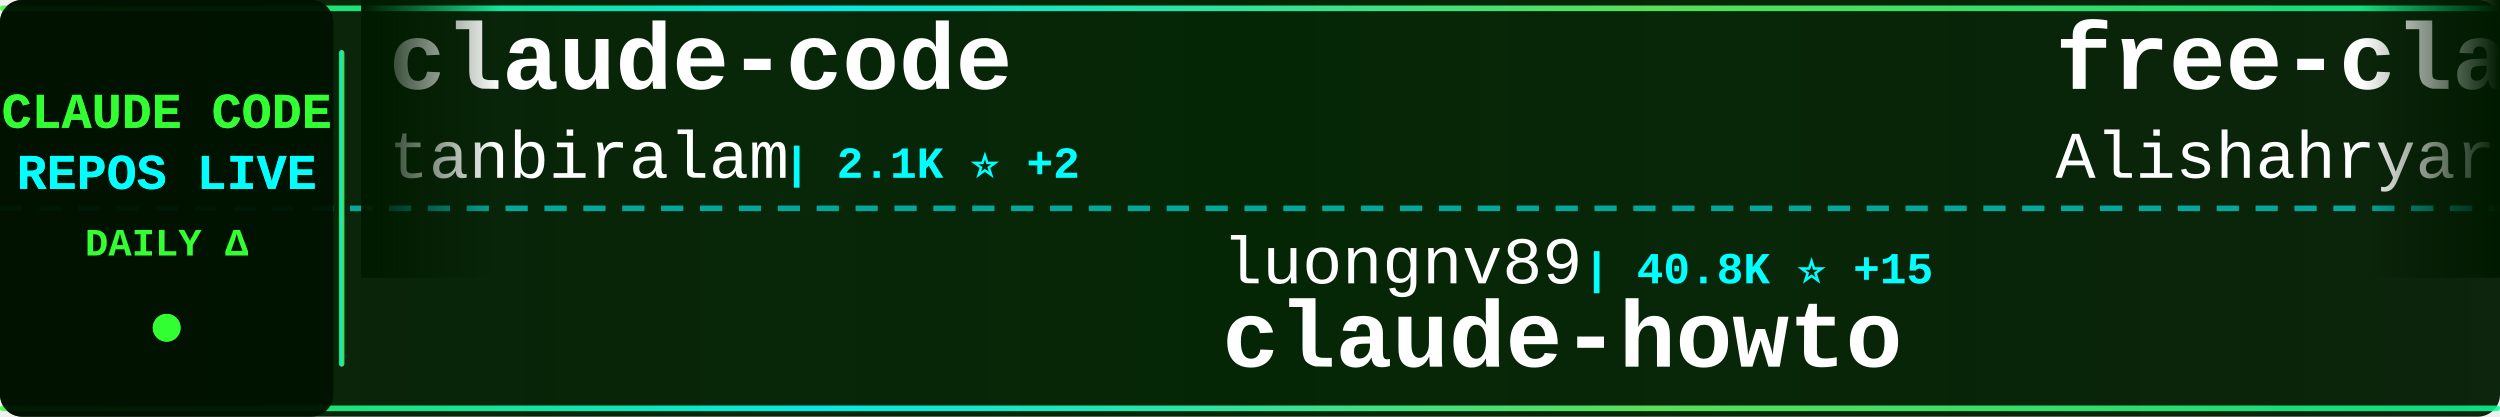
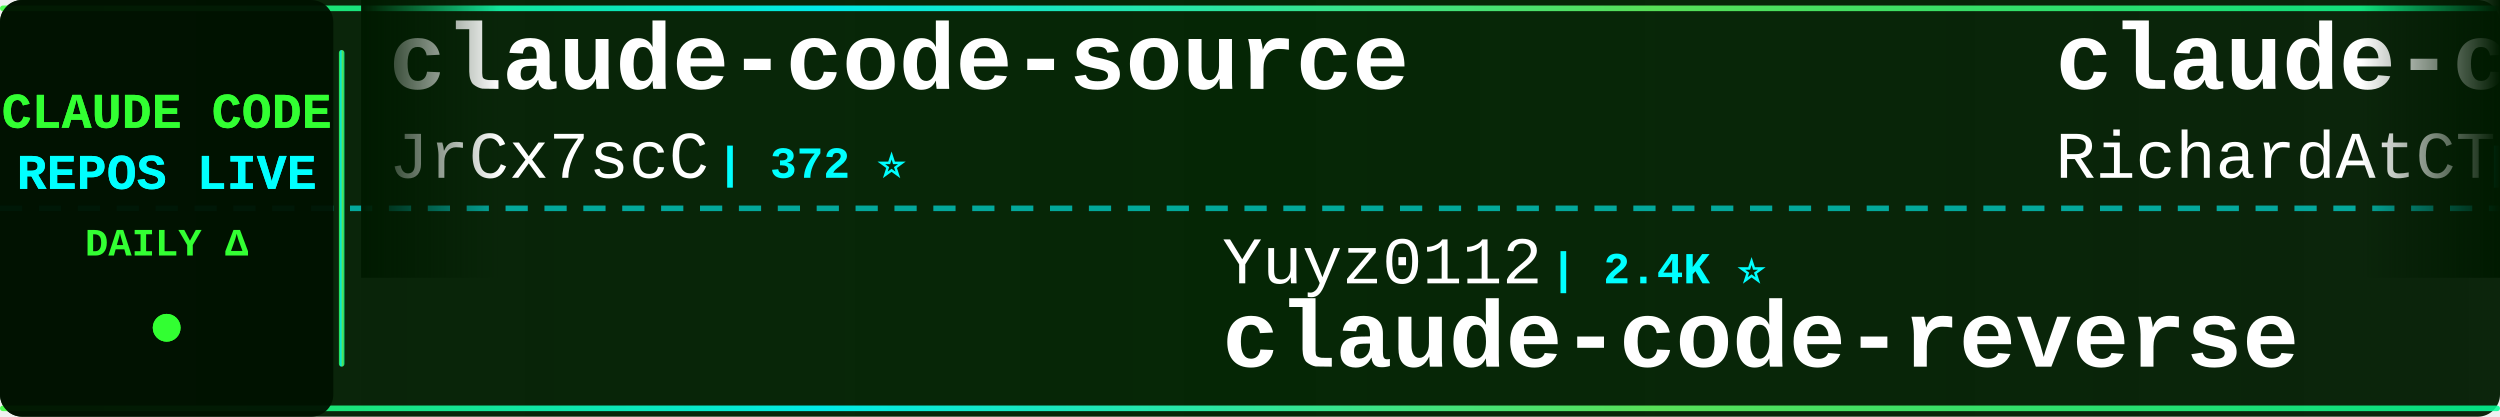
<svg xmlns="http://www.w3.org/2000/svg" width="900" height="150">
  <defs>
    <linearGradient id="tickerBg" x1="0%" y1="0%" x2="100%" y2="0%">
      <stop offset="0%" style="stop-color:#001a00;stop-opacity:0.95" />
      <stop offset="50%" style="stop-color:#002200;stop-opacity:0.98" />
      <stop offset="100%" style="stop-color:#001a00;stop-opacity:0.95" />
    </linearGradient>
    <linearGradient id="borderGrad" x1="0%" y1="0%" x2="100%" y2="0%">
      <stop offset="0%" style="stop-color:#33ff33;stop-opacity:0.85">
        <animate attributeName="stop-opacity" values="0.85;1;0.85" dur="2s" repeatCount="indefinite" />
      </stop>
      <stop offset="33%" style="stop-color:#00ffff;stop-opacity:0.9">
        <animate attributeName="stop-opacity" values="0.9;1;0.9" dur="2.2s" repeatCount="indefinite" />
      </stop>
      <stop offset="66%" style="stop-color:#66ff66;stop-opacity:0.85">
        <animate attributeName="stop-opacity" values="0.85;1;0.85" dur="1.8s" repeatCount="indefinite" />
      </stop>
      <stop offset="100%" style="stop-color:#00ff99;stop-opacity:0.85">
        <animate attributeName="stop-opacity" values="0.85;1;0.85" dur="2s" repeatCount="indefinite" />
      </stop>
    </linearGradient>
    <filter id="textGlow">
      <feGaussianBlur stdDeviation="0.1" result="coloredBlur" />
      <feMerge>
        <feMergeNode in="coloredBlur" />
        <feMergeNode in="SourceGraphic" />
      </feMerge>
    </filter>
    <filter id="metricGlow">
      <feGaussianBlur stdDeviation="0.2" result="coloredBlur" />
      <feMerge>
        <feMergeNode in="coloredBlur" />
        <feMergeNode in="SourceGraphic" />
      </feMerge>
    </filter>
    <linearGradient id="leftFade" x1="0%" y1="0%" x2="100%" y2="0%">
      <stop offset="0%" style="stop-color:#001a00;stop-opacity:1" />
      <stop offset="100%" style="stop-color:#001a00;stop-opacity:0" />
    </linearGradient>
    <linearGradient id="rightFade" x1="0%" y1="0%" x2="100%" y2="0%">
      <stop offset="0%" style="stop-color:#001a00;stop-opacity:0" />
      <stop offset="100%" style="stop-color:#001a00;stop-opacity:1" />
    </linearGradient>
  </defs>
  <rect width="900" height="150" fill="url(#tickerBg)" rx="8" />
  <rect x="0" y="2" width="900" height="2" fill="url(#borderGrad)" rx="1" />
  <rect x="0" y="146" width="900" height="2" fill="url(#borderGrad)" rx="1" />
  <line x1="0" y1="75" x2="900" y2="75" stroke="#00ffff" stroke-width="2" stroke-dasharray="8 6" opacity="0.6" />
  <rect x="0" y="0" width="120" height="150" fill="#001100" opacity="0.95" rx="8" />
  <text x="60" y="46" font-family="'Courier New', monospace" font-size="18" font-weight="bold" fill="#33ff33" text-anchor="middle" filter="url(#textGlow)">
    CLAUDE CODE
  </text>
  <text x="60" y="68" font-family="'Courier New', monospace" font-size="18" font-weight="bold" fill="#00ffff" text-anchor="middle" filter="url(#textGlow)">
    REPOS LIVE
  </text>
  <text x="60" y="92" font-family="'Courier New', monospace" font-size="14" font-weight="bold" fill="#33ff33" text-anchor="middle">
    DAILY Δ
  </text>
  <circle cx="60" cy="118" r="5" fill="#33ff33" filter="url(#metricGlow)">
    <animate attributeName="r" values="4;6;4" dur="1.5s" repeatCount="indefinite" />
    <animate attributeName="opacity" values="0.6;1;0.6" dur="1.5s" repeatCount="indefinite" />
  </circle>
  <rect x="122" y="18" width="2" height="114" fill="url(#borderGrad)" rx="1" />
  <clipPath id="tickerClip">
    <rect x="130" y="0" width="770" height="150" />
  </clipPath>
  <g clip-path="url(#tickerClip)">
    <g id="tickerItems">
      <animateTransform attributeName="transform" attributeType="XML" type="translate" from="0 0" to="-3000 0" dur="54s" repeatCount="indefinite" />
      <g transform="translate(0, 0)">
-         <text x="140" y="32" font-family="'Courier New', monospace" font-size="34" font-weight="bold" fill="#ffffff">claude-code</text>
-         <text x="140" y="64" font-family="'Courier New', monospace" font-size="24" font-weight="normal" fill="#ffffff" opacity="1.0">tanbiralam</text>
-         <text x="282" y="64" font-family="'Courier New', monospace" font-size="16" font-weight="bold" fill="#00ffff"> | 2.1K ⭐ +2</text>
+         <text x="140" y="32" font-family="'Courier New', monospace" font-size="34" font-weight="bold" fill="#ffffff">claude-code-source</text>
+         <text x="140" y="64" font-family="'Courier New', monospace" font-size="24" font-weight="normal" fill="#ffffff" opacity="1.0">JrCx7scC</text>
+         <text x="258" y="64" font-family="'Courier New', monospace" font-size="16" font-weight="bold" fill="#00ffff"> | 372 ⭐</text>
      </g>
      <g transform="translate(300, 0)">
-         <text x="140" y="102" font-family="'Courier New', monospace" font-size="24" font-weight="normal" fill="#ffffff" opacity="1.0">luongnv89</text>
-         <text x="270" y="102" font-family="'Courier New', monospace" font-size="16" font-weight="bold" fill="#00ffff"> | 40.8K ⭐ +15</text>
-         <text x="140" y="132" font-family="'Courier New', monospace" font-size="34" font-weight="bold" fill="#ffffff">claude-howto</text>
+         <text x="140" y="102" font-family="'Courier New', monospace" font-size="24" font-weight="normal" fill="#ffffff" opacity="1.0">Yuyz0112</text>
+         <text x="258" y="102" font-family="'Courier New', monospace" font-size="16" font-weight="bold" fill="#00ffff"> | 2.4K ⭐</text>
+         <text x="140" y="132" font-family="'Courier New', monospace" font-size="34" font-weight="bold" fill="#ffffff">claude-code-reverse</text>
      </g>
      <g transform="translate(600, 0)">
-         <text x="140" y="32" font-family="'Courier New', monospace" font-size="34" font-weight="bold" fill="#ffffff">free-claude-code</text>
-         <text x="140" y="64" font-family="'Courier New', monospace" font-size="24" font-weight="normal" fill="#ffffff" opacity="1.0">Alishahryar1</text>
-         <text x="306" y="64" font-family="'Courier New', monospace" font-size="16" font-weight="bold" fill="#00ffff"> | 44.2K ⭐ +117</text>
+         <text x="140" y="32" font-family="'Courier New', monospace" font-size="34" font-weight="bold" fill="#ffffff">claude-code-telegram</text>
+         <text x="140" y="64" font-family="'Courier New', monospace" font-size="24" font-weight="normal" fill="#ffffff" opacity="1.0">RichardAtCT</text>
+         <text x="294" y="64" font-family="'Courier New', monospace" font-size="16" font-weight="bold" fill="#00ffff"> | 2.7K ⭐</text>
      </g>
      <g transform="translate(900, 0)">
-         <text x="140" y="102" font-family="'Courier New', monospace" font-size="24" font-weight="normal" fill="#ffffff" opacity="1.0">frankbria</text>
-         <text x="270" y="102" font-family="'Courier New', monospace" font-size="16" font-weight="bold" fill="#00ffff"> | 9.6K ⭐ +1</text>
-         <text x="140" y="132" font-family="'Courier New', monospace" font-size="34" font-weight="bold" fill="#ffffff">ralph-claude-code</text>
+         <text x="140" y="102" font-family="'Courier New', monospace" font-size="24" font-weight="normal" fill="#ffffff" opacity="1.0">xu-xiang</text>
+         <text x="258" y="102" font-family="'Courier New', monospace" font-size="16" font-weight="bold" fill="#00ffff"> | 1.8K ⭐ -1</text>
+         <text x="140" y="132" font-family="'Courier New', monospace" font-size="34" font-weight="bold" fill="#ffffff">everything-claude-code-z...</text>
      </g>
      <g transform="translate(1200, 0)">
-         <text x="140" y="32" font-family="'Courier New', monospace" font-size="34" font-weight="bold" fill="#ffffff">claude-code-tudou</text>
-         <text x="140" y="64" font-family="'Courier New', monospace" font-size="24" font-weight="normal" fill="#ffffff" opacity="1.0">AICoderTudou</text>
-         <text x="306" y="64" font-family="'Courier New', monospace" font-size="16" font-weight="bold" fill="#00ffff"> | 497 ⭐</text>
+         <text x="140" y="32" font-family="'Courier New', monospace" font-size="34" font-weight="bold" fill="#ffffff">claude-code-hooks-master...</text>
+         <text x="140" y="64" font-family="'Courier New', monospace" font-size="24" font-weight="normal" fill="#ffffff" opacity="1.0">disler</text>
+         <text x="234" y="64" font-family="'Courier New', monospace" font-size="16" font-weight="bold" fill="#00ffff"> | 3.9K ⭐</text>
      </g>
      <g transform="translate(1500, 0)">
-         <text x="140" y="102" font-family="'Courier New', monospace" font-size="24" font-weight="normal" fill="#ffffff" opacity="1.0">pedrohcgs</text>
-         <text x="270" y="102" font-family="'Courier New', monospace" font-size="16" font-weight="bold" fill="#00ffff"> | 1.4K ⭐</text>
-         <text x="140" y="132" font-family="'Courier New', monospace" font-size="34" font-weight="bold" fill="#ffffff">claude-code-my-workflow</text>
+         <text x="140" y="102" font-family="'Courier New', monospace" font-size="24" font-weight="normal" fill="#ffffff" opacity="1.0">davila7</text>
+         <text x="246" y="102" font-family="'Courier New', monospace" font-size="16" font-weight="bold" fill="#00ffff"> | 30.1K ⭐ +5</text>
+         <text x="140" y="132" font-family="'Courier New', monospace" font-size="34" font-weight="bold" fill="#ffffff">claude-code-templates</text>
      </g>
      <g transform="translate(1800, 0)">
-         <text x="140" y="32" font-family="'Courier New', monospace" font-size="34" font-weight="bold" fill="#ffffff">claude-code</text>
-         <text x="140" y="64" font-family="'Courier New', monospace" font-size="24" font-weight="normal" fill="#ffffff" opacity="1.0">xorespesp</text>
-         <text x="270" y="64" font-family="'Courier New', monospace" font-size="16" font-weight="bold" fill="#00ffff"> | 231 ⭐</text>
+         <text x="140" y="32" font-family="'Courier New', monospace" font-size="34" font-weight="bold" fill="#ffffff">learn-claude-code</text>
+         <text x="140" y="64" font-family="'Courier New', monospace" font-size="24" font-weight="normal" fill="#ffffff" opacity="1.0">shareAI-lab</text>
+         <text x="294" y="64" font-family="'Courier New', monospace" font-size="16" font-weight="bold" fill="#00ffff"> | 73.2K ⭐ +41</text>
      </g>
      <g transform="translate(2100, 0)">
-         <text x="140" y="102" font-family="'Courier New', monospace" font-size="24" font-weight="normal" fill="#ffffff" opacity="1.0">disler</text>
-         <text x="234" y="102" font-family="'Courier New', monospace" font-size="16" font-weight="bold" fill="#00ffff"> | 3.9K ⭐</text>
-         <text x="140" y="132" font-family="'Courier New', monospace" font-size="34" font-weight="bold" fill="#ffffff">claude-code-hooks-master...</text>
+         <text x="140" y="102" font-family="'Courier New', monospace" font-size="24" font-weight="normal" fill="#ffffff" opacity="1.0">lowcortisolprogrammer</text>
+         <text x="414" y="102" font-family="'Courier New', monospace" font-size="16" font-weight="bold" fill="#00ffff"> | 172 ⭐</text>
+         <text x="140" y="132" font-family="'Courier New', monospace" font-size="34" font-weight="bold" fill="#ffffff">claude-code</text>
      </g>
      <g transform="translate(2400, 0)">
-         <text x="140" y="32" font-family="'Courier New', monospace" font-size="34" font-weight="bold" fill="#ffffff">claude-code-webui</text>
-         <text x="140" y="64" font-family="'Courier New', monospace" font-size="24" font-weight="normal" fill="#ffffff" opacity="1.0">sugyan</text>
-         <text x="234" y="64" font-family="'Courier New', monospace" font-size="16" font-weight="bold" fill="#00ffff"> | 1.1K ⭐</text>
+         <text x="140" y="32" font-family="'Courier New', monospace" font-size="34" font-weight="bold" fill="#ffffff">claude-code-source</text>
+         <text x="140" y="64" font-family="'Courier New', monospace" font-size="24" font-weight="normal" fill="#ffffff" opacity="1.0">hangsman</text>
+         <text x="258" y="64" font-family="'Courier New', monospace" font-size="16" font-weight="bold" fill="#00ffff"> | 790 ⭐</text>
      </g>
      <g transform="translate(2700, 0)">
-         <text x="140" y="102" font-family="'Courier New', monospace" font-size="24" font-weight="normal" fill="#ffffff" opacity="1.0">fazxes</text>
-         <text x="234" y="102" font-family="'Courier New', monospace" font-size="16" font-weight="bold" fill="#00ffff"> | 230 ⭐</text>
-         <text x="140" y="132" font-family="'Courier New', monospace" font-size="34" font-weight="bold" fill="#ffffff">Claude-code</text>
+         <text x="140" y="102" font-family="'Courier New', monospace" font-size="24" font-weight="normal" fill="#ffffff" opacity="1.0">affaan-m</text>
+         <text x="258" y="102" font-family="'Courier New', monospace" font-size="16" font-weight="bold" fill="#00ffff"> | 237.6K ⭐ +106</text>
+         <text x="140" y="132" font-family="'Courier New', monospace" font-size="34" font-weight="bold" fill="#ffffff">ECC</text>
      </g>
      <g transform="translate(3000, 0)">
-         <text x="140" y="32" font-family="'Courier New', monospace" font-size="34" font-weight="bold" fill="#ffffff">claude-code</text>
-         <text x="140" y="64" font-family="'Courier New', monospace" font-size="24" font-weight="normal" fill="#ffffff" opacity="1.0">tanbiralam</text>
-         <text x="282" y="64" font-family="'Courier New', monospace" font-size="16" font-weight="bold" fill="#00ffff"> | 2.1K ⭐ +2</text>
+         <text x="140" y="32" font-family="'Courier New', monospace" font-size="34" font-weight="bold" fill="#ffffff">claude-code-source</text>
+         <text x="140" y="64" font-family="'Courier New', monospace" font-size="24" font-weight="normal" fill="#ffffff" opacity="1.0">JrCx7scC</text>
+         <text x="258" y="64" font-family="'Courier New', monospace" font-size="16" font-weight="bold" fill="#00ffff"> | 372 ⭐</text>
      </g>
      <g transform="translate(3300, 0)">
-         <text x="140" y="102" font-family="'Courier New', monospace" font-size="24" font-weight="normal" fill="#ffffff" opacity="1.0">luongnv89</text>
-         <text x="270" y="102" font-family="'Courier New', monospace" font-size="16" font-weight="bold" fill="#00ffff"> | 40.8K ⭐ +15</text>
-         <text x="140" y="132" font-family="'Courier New', monospace" font-size="34" font-weight="bold" fill="#ffffff">claude-howto</text>
+         <text x="140" y="102" font-family="'Courier New', monospace" font-size="24" font-weight="normal" fill="#ffffff" opacity="1.0">Yuyz0112</text>
+         <text x="258" y="102" font-family="'Courier New', monospace" font-size="16" font-weight="bold" fill="#00ffff"> | 2.4K ⭐</text>
+         <text x="140" y="132" font-family="'Courier New', monospace" font-size="34" font-weight="bold" fill="#ffffff">claude-code-reverse</text>
      </g>
      <g transform="translate(3600, 0)">
-         <text x="140" y="32" font-family="'Courier New', monospace" font-size="34" font-weight="bold" fill="#ffffff">free-claude-code</text>
-         <text x="140" y="64" font-family="'Courier New', monospace" font-size="24" font-weight="normal" fill="#ffffff" opacity="1.0">Alishahryar1</text>
-         <text x="306" y="64" font-family="'Courier New', monospace" font-size="16" font-weight="bold" fill="#00ffff"> | 44.2K ⭐ +117</text>
+         <text x="140" y="32" font-family="'Courier New', monospace" font-size="34" font-weight="bold" fill="#ffffff">claude-code-telegram</text>
+         <text x="140" y="64" font-family="'Courier New', monospace" font-size="24" font-weight="normal" fill="#ffffff" opacity="1.0">RichardAtCT</text>
+         <text x="294" y="64" font-family="'Courier New', monospace" font-size="16" font-weight="bold" fill="#00ffff"> | 2.7K ⭐</text>
      </g>
      <g transform="translate(3900, 0)">
-         <text x="140" y="102" font-family="'Courier New', monospace" font-size="24" font-weight="normal" fill="#ffffff" opacity="1.0">frankbria</text>
-         <text x="270" y="102" font-family="'Courier New', monospace" font-size="16" font-weight="bold" fill="#00ffff"> | 9.6K ⭐ +1</text>
-         <text x="140" y="132" font-family="'Courier New', monospace" font-size="34" font-weight="bold" fill="#ffffff">ralph-claude-code</text>
+         <text x="140" y="102" font-family="'Courier New', monospace" font-size="24" font-weight="normal" fill="#ffffff" opacity="1.0">xu-xiang</text>
+         <text x="258" y="102" font-family="'Courier New', monospace" font-size="16" font-weight="bold" fill="#00ffff"> | 1.8K ⭐ -1</text>
+         <text x="140" y="132" font-family="'Courier New', monospace" font-size="34" font-weight="bold" fill="#ffffff">everything-claude-code-z...</text>
      </g>
    </g>
  </g>
  <rect x="130" y="0" width="50" height="100" fill="url(#leftFade)" />
  <rect x="850" y="0" width="50" height="100" fill="url(#rightFade)" />
</svg>
